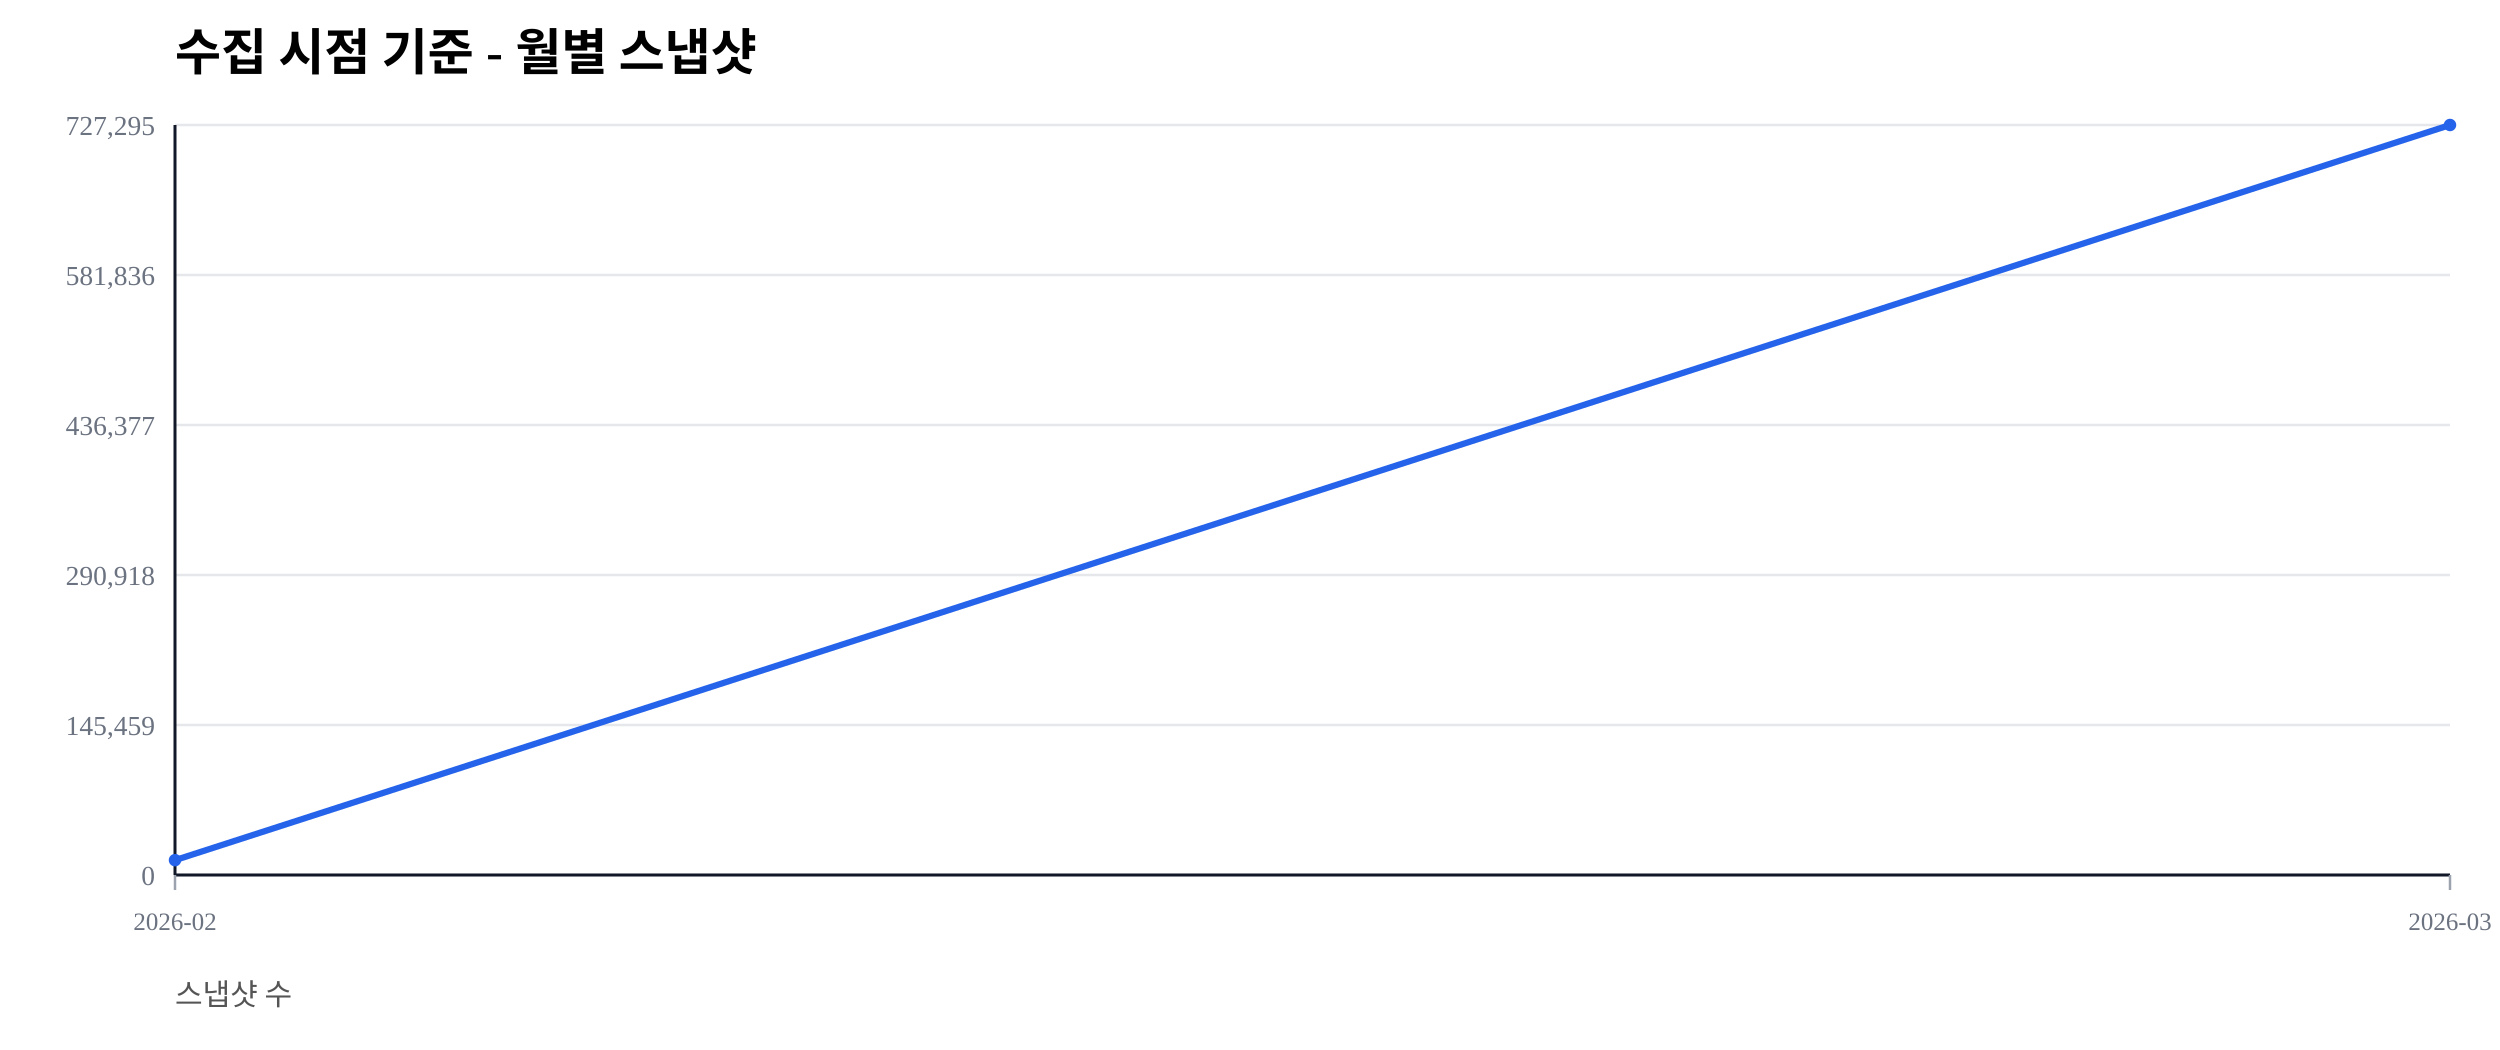
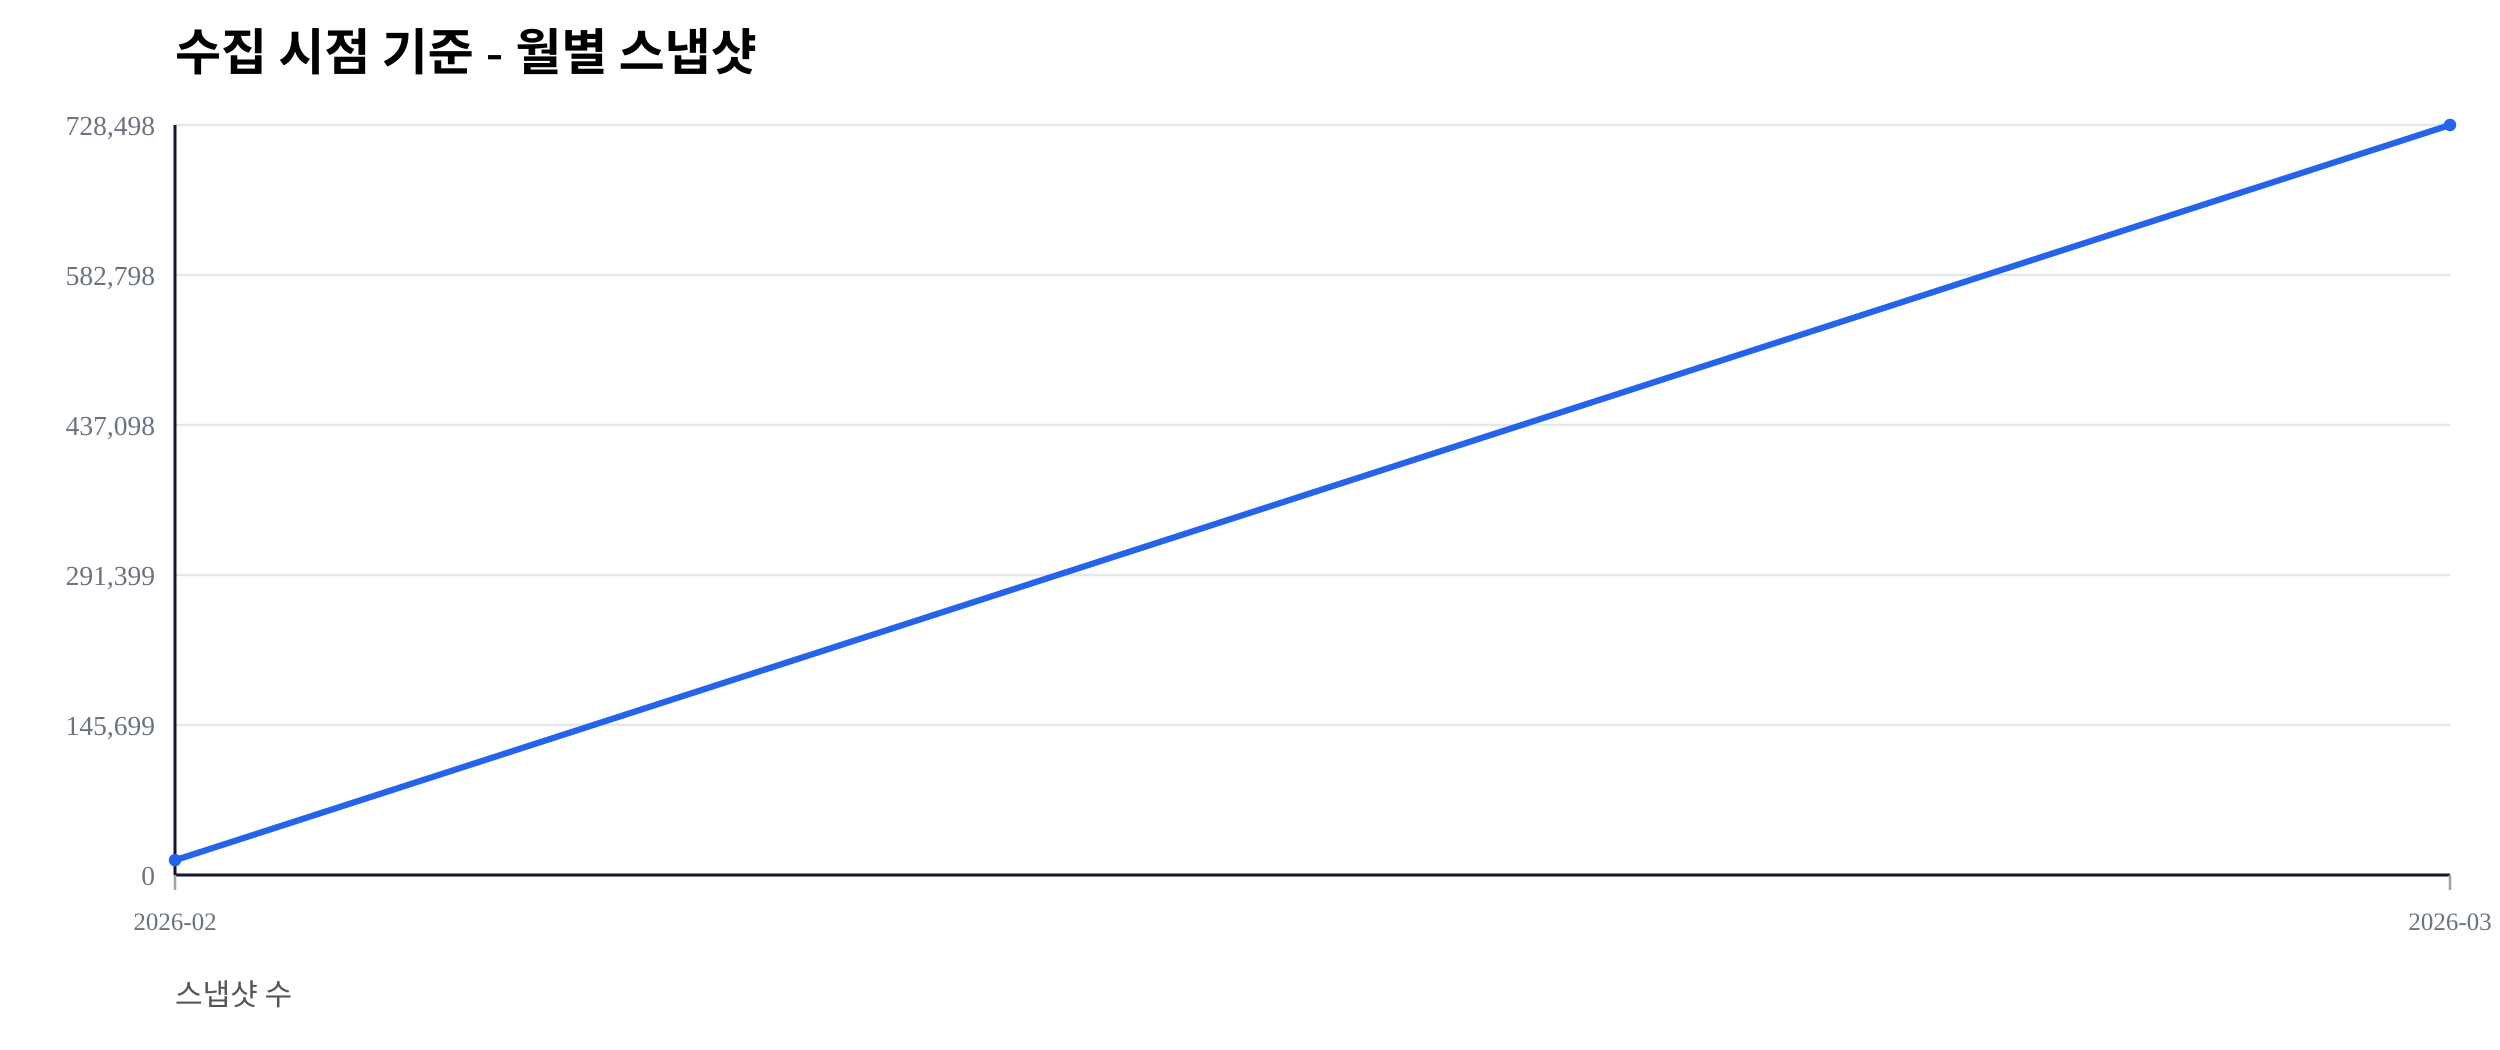
<svg xmlns="http://www.w3.org/2000/svg" width="1000" height="420" viewBox="0 0 1000 420">
  <rect width="100%" height="100%" fill="#ffffff" />
  <text x="70" y="28" font-size="20" font-weight="600">수집 시점 기준 - 월별 스냅샷</text>
  <text x="70" y="402" font-size="12" fill="#555">스냅샷 수</text>
  <line x1="70" y1="350.00" x2="980" y2="350.00" stroke="#e5e7eb" stroke-width="1" />
  <text x="62" y="354.00" font-size="11" fill="#6b7280" text-anchor="end">0</text>
  <line x1="70" y1="290.00" x2="980" y2="290.00" stroke="#e5e7eb" stroke-width="1" />
-   <text x="62" y="294.00" font-size="11" fill="#6b7280" text-anchor="end">145,459</text>
+   <text x="62" y="294.00" font-size="11" fill="#6b7280" text-anchor="end">145,699</text>
  <line x1="70" y1="230.00" x2="980" y2="230.00" stroke="#e5e7eb" stroke-width="1" />
-   <text x="62" y="234.00" font-size="11" fill="#6b7280" text-anchor="end">290,918</text>
+   <text x="62" y="234.00" font-size="11" fill="#6b7280" text-anchor="end">291,399</text>
  <line x1="70" y1="170.00" x2="980" y2="170.00" stroke="#e5e7eb" stroke-width="1" />
-   <text x="62" y="174.00" font-size="11" fill="#6b7280" text-anchor="end">436,377</text>
+   <text x="62" y="174.00" font-size="11" fill="#6b7280" text-anchor="end">437,098</text>
  <line x1="70" y1="110.00" x2="980" y2="110.00" stroke="#e5e7eb" stroke-width="1" />
-   <text x="62" y="114.00" font-size="11" fill="#6b7280" text-anchor="end">581,836</text>
+   <text x="62" y="114.00" font-size="11" fill="#6b7280" text-anchor="end">582,798</text>
  <line x1="70" y1="50.00" x2="980" y2="50.00" stroke="#e5e7eb" stroke-width="1" />
-   <text x="62" y="54.00" font-size="11" fill="#6b7280" text-anchor="end">727,295</text>
+   <text x="62" y="54.00" font-size="11" fill="#6b7280" text-anchor="end">728,498</text>
  <line x1="70" y1="350" x2="980" y2="350" stroke="#111827" stroke-width="1.2" />
  <line x1="70" y1="50" x2="70" y2="350" stroke="#111827" stroke-width="1.2" />
  <line x1="70.00" y1="350" x2="70.00" y2="356" stroke="#9ca3af" stroke-width="1" />
  <text x="70.00" y="372" font-size="10" fill="#6b7280" text-anchor="middle">2026-02</text>
  <line x1="980.00" y1="350" x2="980.00" y2="356" stroke="#9ca3af" stroke-width="1" />
  <text x="980.00" y="372" font-size="10" fill="#6b7280" text-anchor="middle">2026-03</text>
-   <polyline fill="none" stroke="#2563eb" stroke-width="2.5" points="70.00,344.06 980.00,50.00" />
-   <circle cx="70.00" cy="344.06" r="2.5" fill="#2563eb" />
+   <polyline fill="none" stroke="#2563eb" stroke-width="2.5" points="70.00,344.07 980.00,50.00" />
+   <circle cx="70.00" cy="344.07" r="2.5" fill="#2563eb" />
  <circle cx="980.00" cy="50.00" r="2.5" fill="#2563eb" />
</svg>
